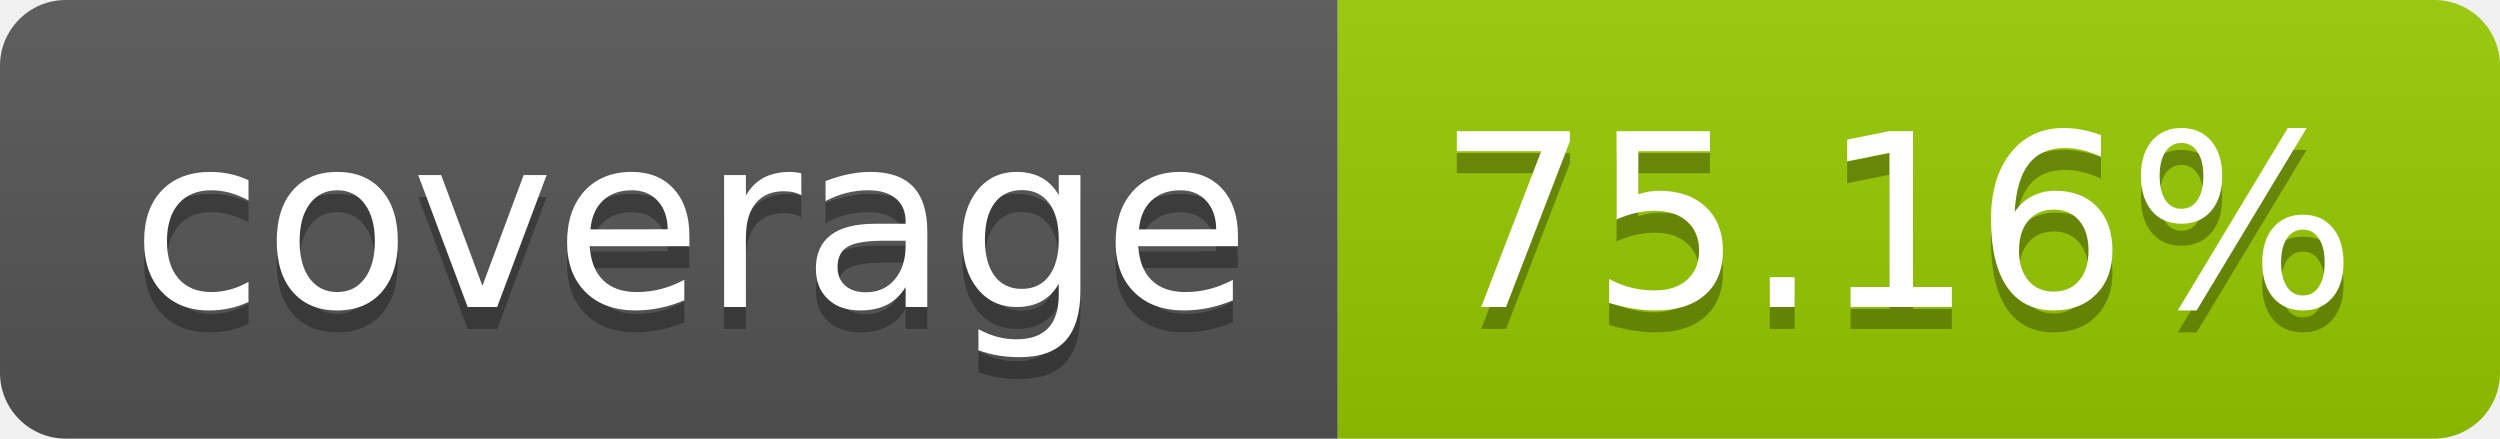
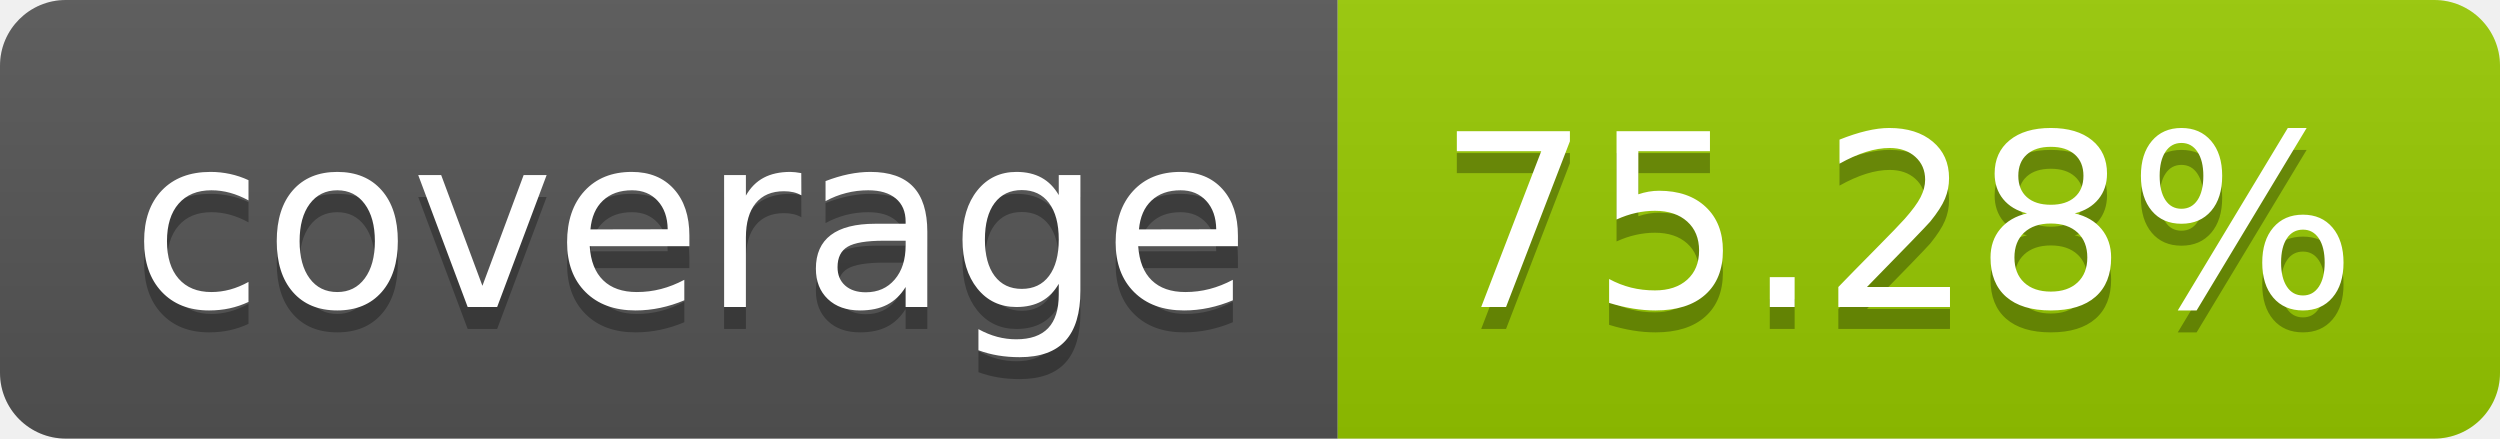
- <svg xmlns="http://www.w3.org/2000/svg" width="114" height="20" role="img" aria-label="coverage: 75.16%">
+ <svg xmlns="http://www.w3.org/2000/svg" width="114" height="20" role="img" aria-label="coverage: 75.28%">
  <linearGradient id="s" x2="0" y2="100%">
    <stop offset="0" stop-color="#bbb" stop-opacity=".1" />
    <stop offset="1" stop-opacity=".1" />
  </linearGradient>
  <clipPath id="r">
    <rect width="114" height="20" rx="3" fill="#fff" />
  </clipPath>
  <g clip-path="url(#r)">
    <rect width="61" height="20" fill="#555" />
    <rect x="61" width="53" height="20" fill="#97ca00" />
    <rect width="114" height="20" fill="url(#s)" />
  </g>
  <g fill="#fff" text-anchor="middle" font-family="Verdana,Geneva,DejaVu Sans,sans-serif" text-rendering="geometricPrecision" font-size="110">
    <text aria-hidden="true" x="315" y="150" fill="#010101" fill-opacity=".3" transform="scale(.1)" textLength="510">coverage</text>
    <text x="315" y="140" transform="scale(.1)" fill="#fff" textLength="510">coverage</text>
-     <text aria-hidden="true" x="865" y="150" fill="#010101" fill-opacity=".3" transform="scale(.1)" textLength="430">75.16%</text>
-     <text x="865" y="140" transform="scale(.1)" fill="#fff" textLength="430">75.16%</text>
+     <text aria-hidden="true" x="865" y="150" fill="#010101" fill-opacity=".3" transform="scale(.1)" textLength="430">75.28%</text>
+     <text x="865" y="140" transform="scale(.1)" fill="#fff" textLength="430">75.28%</text>
  </g>
</svg>
